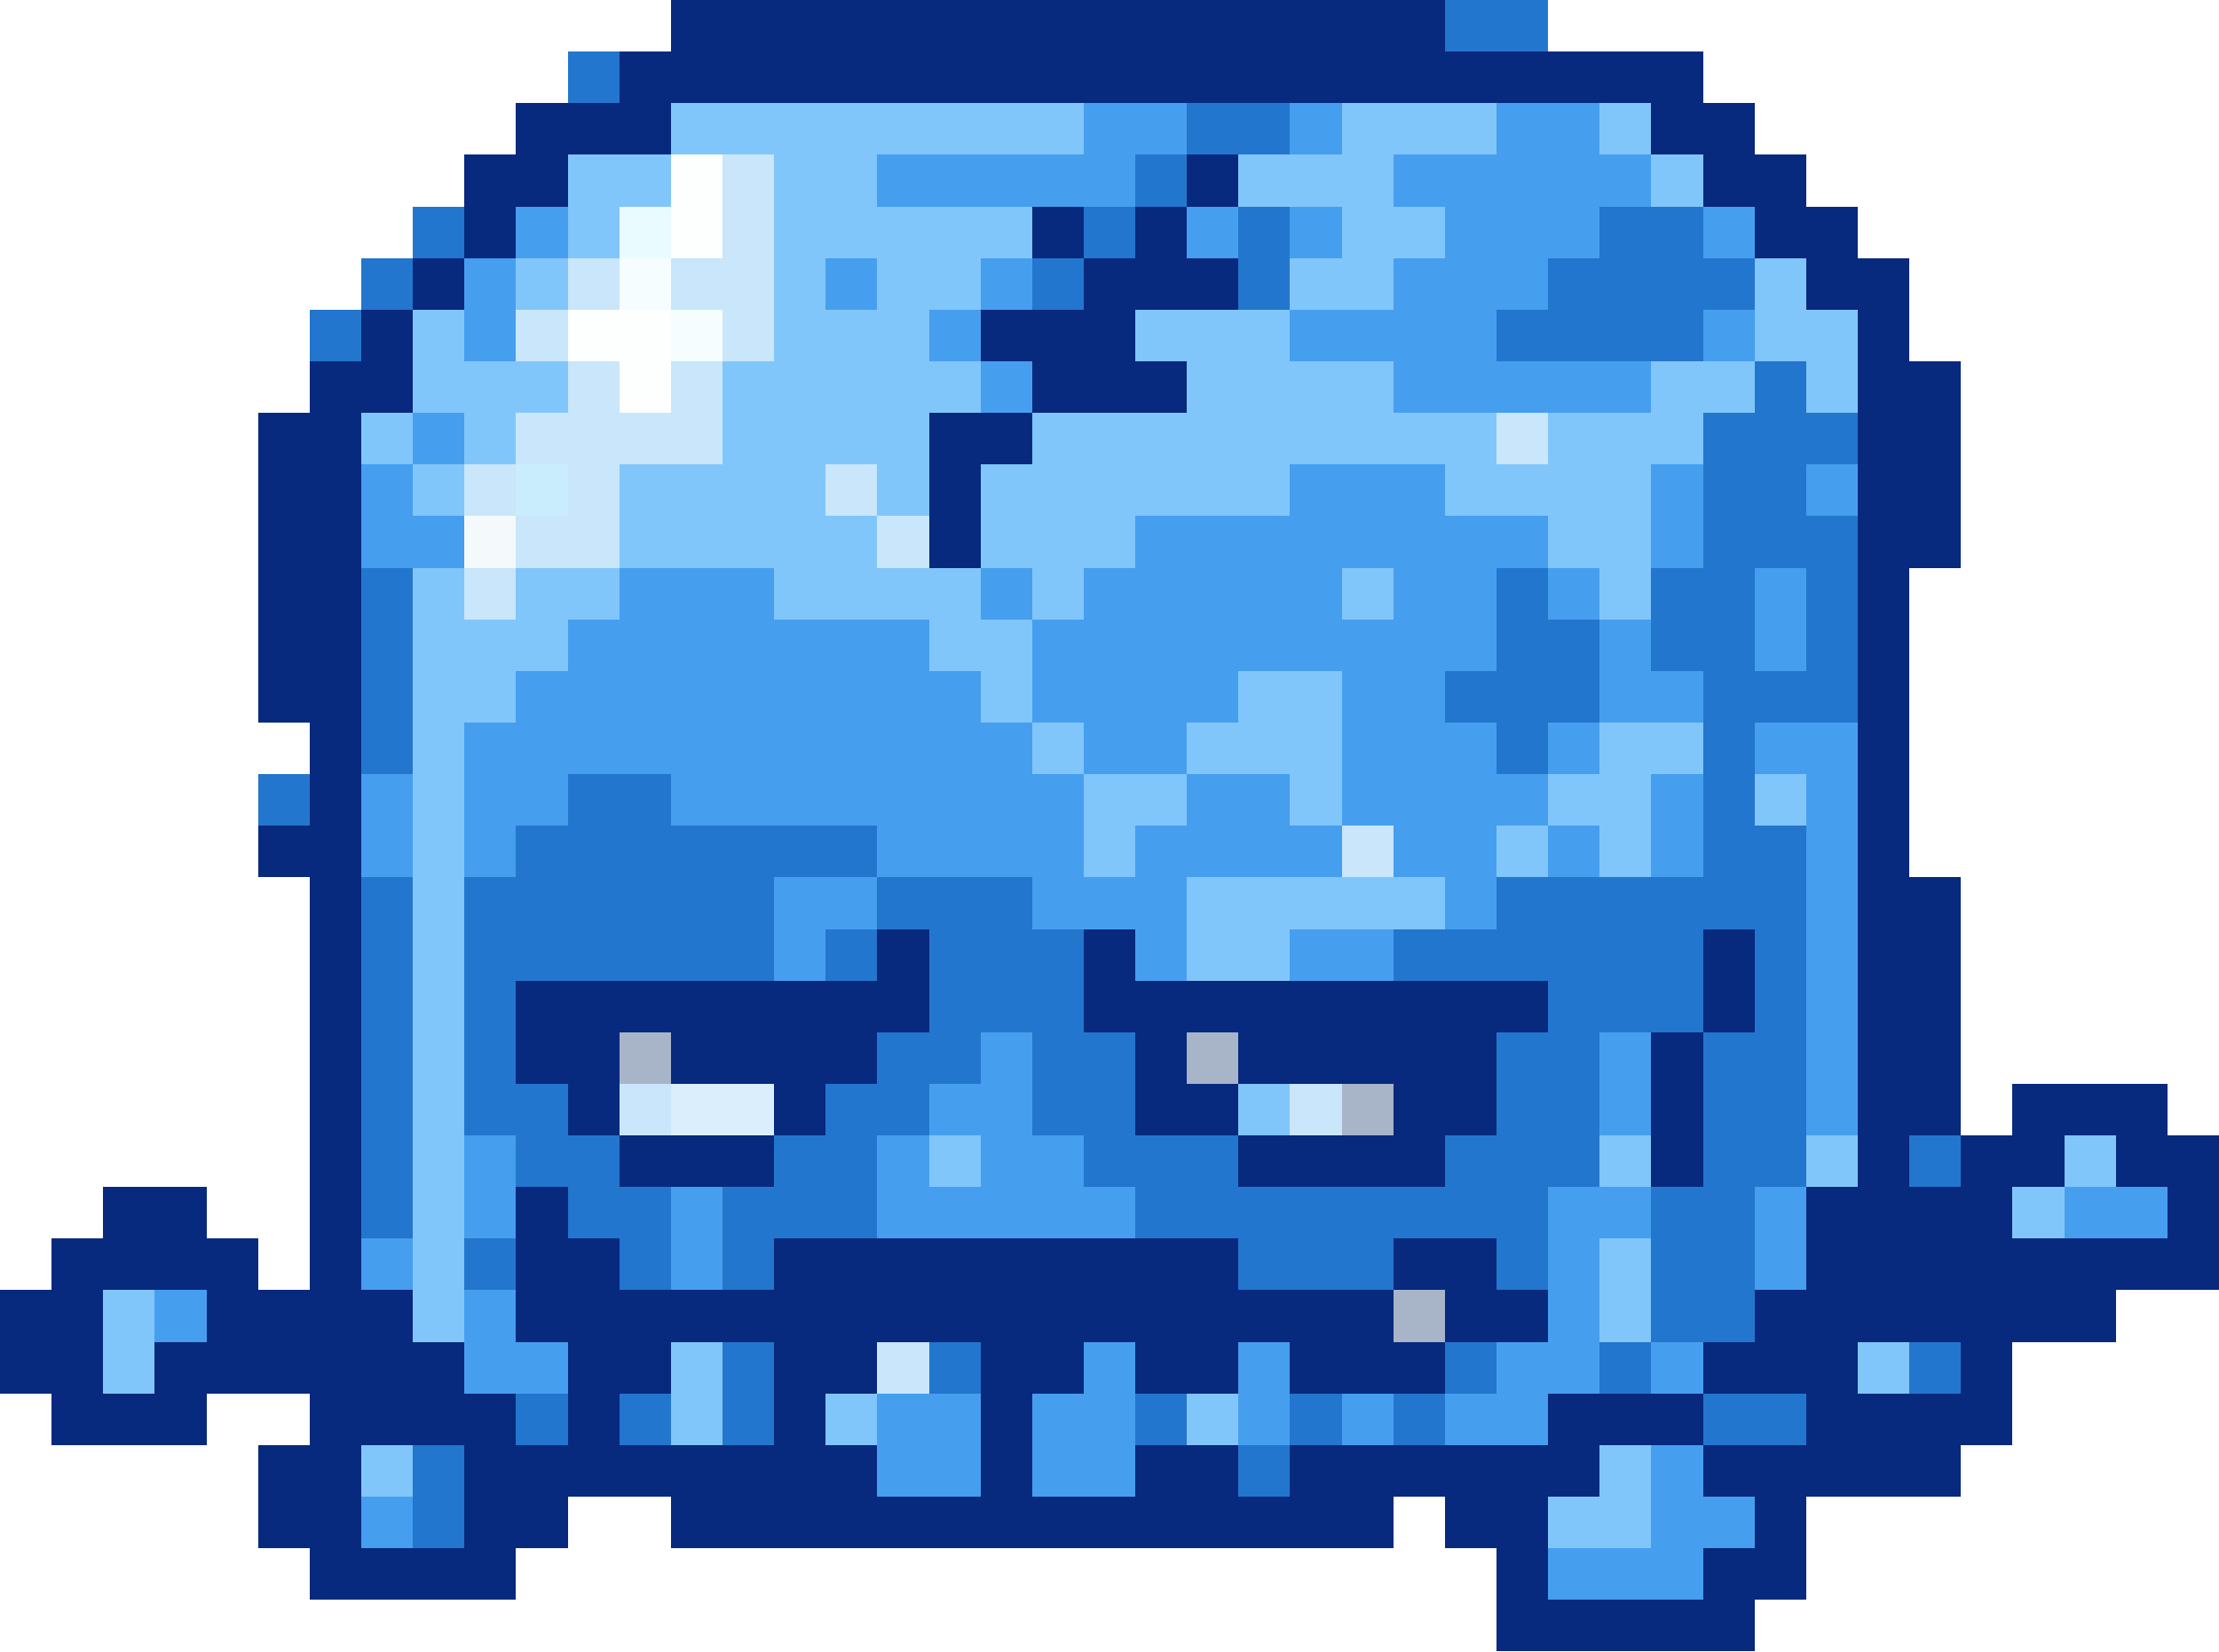
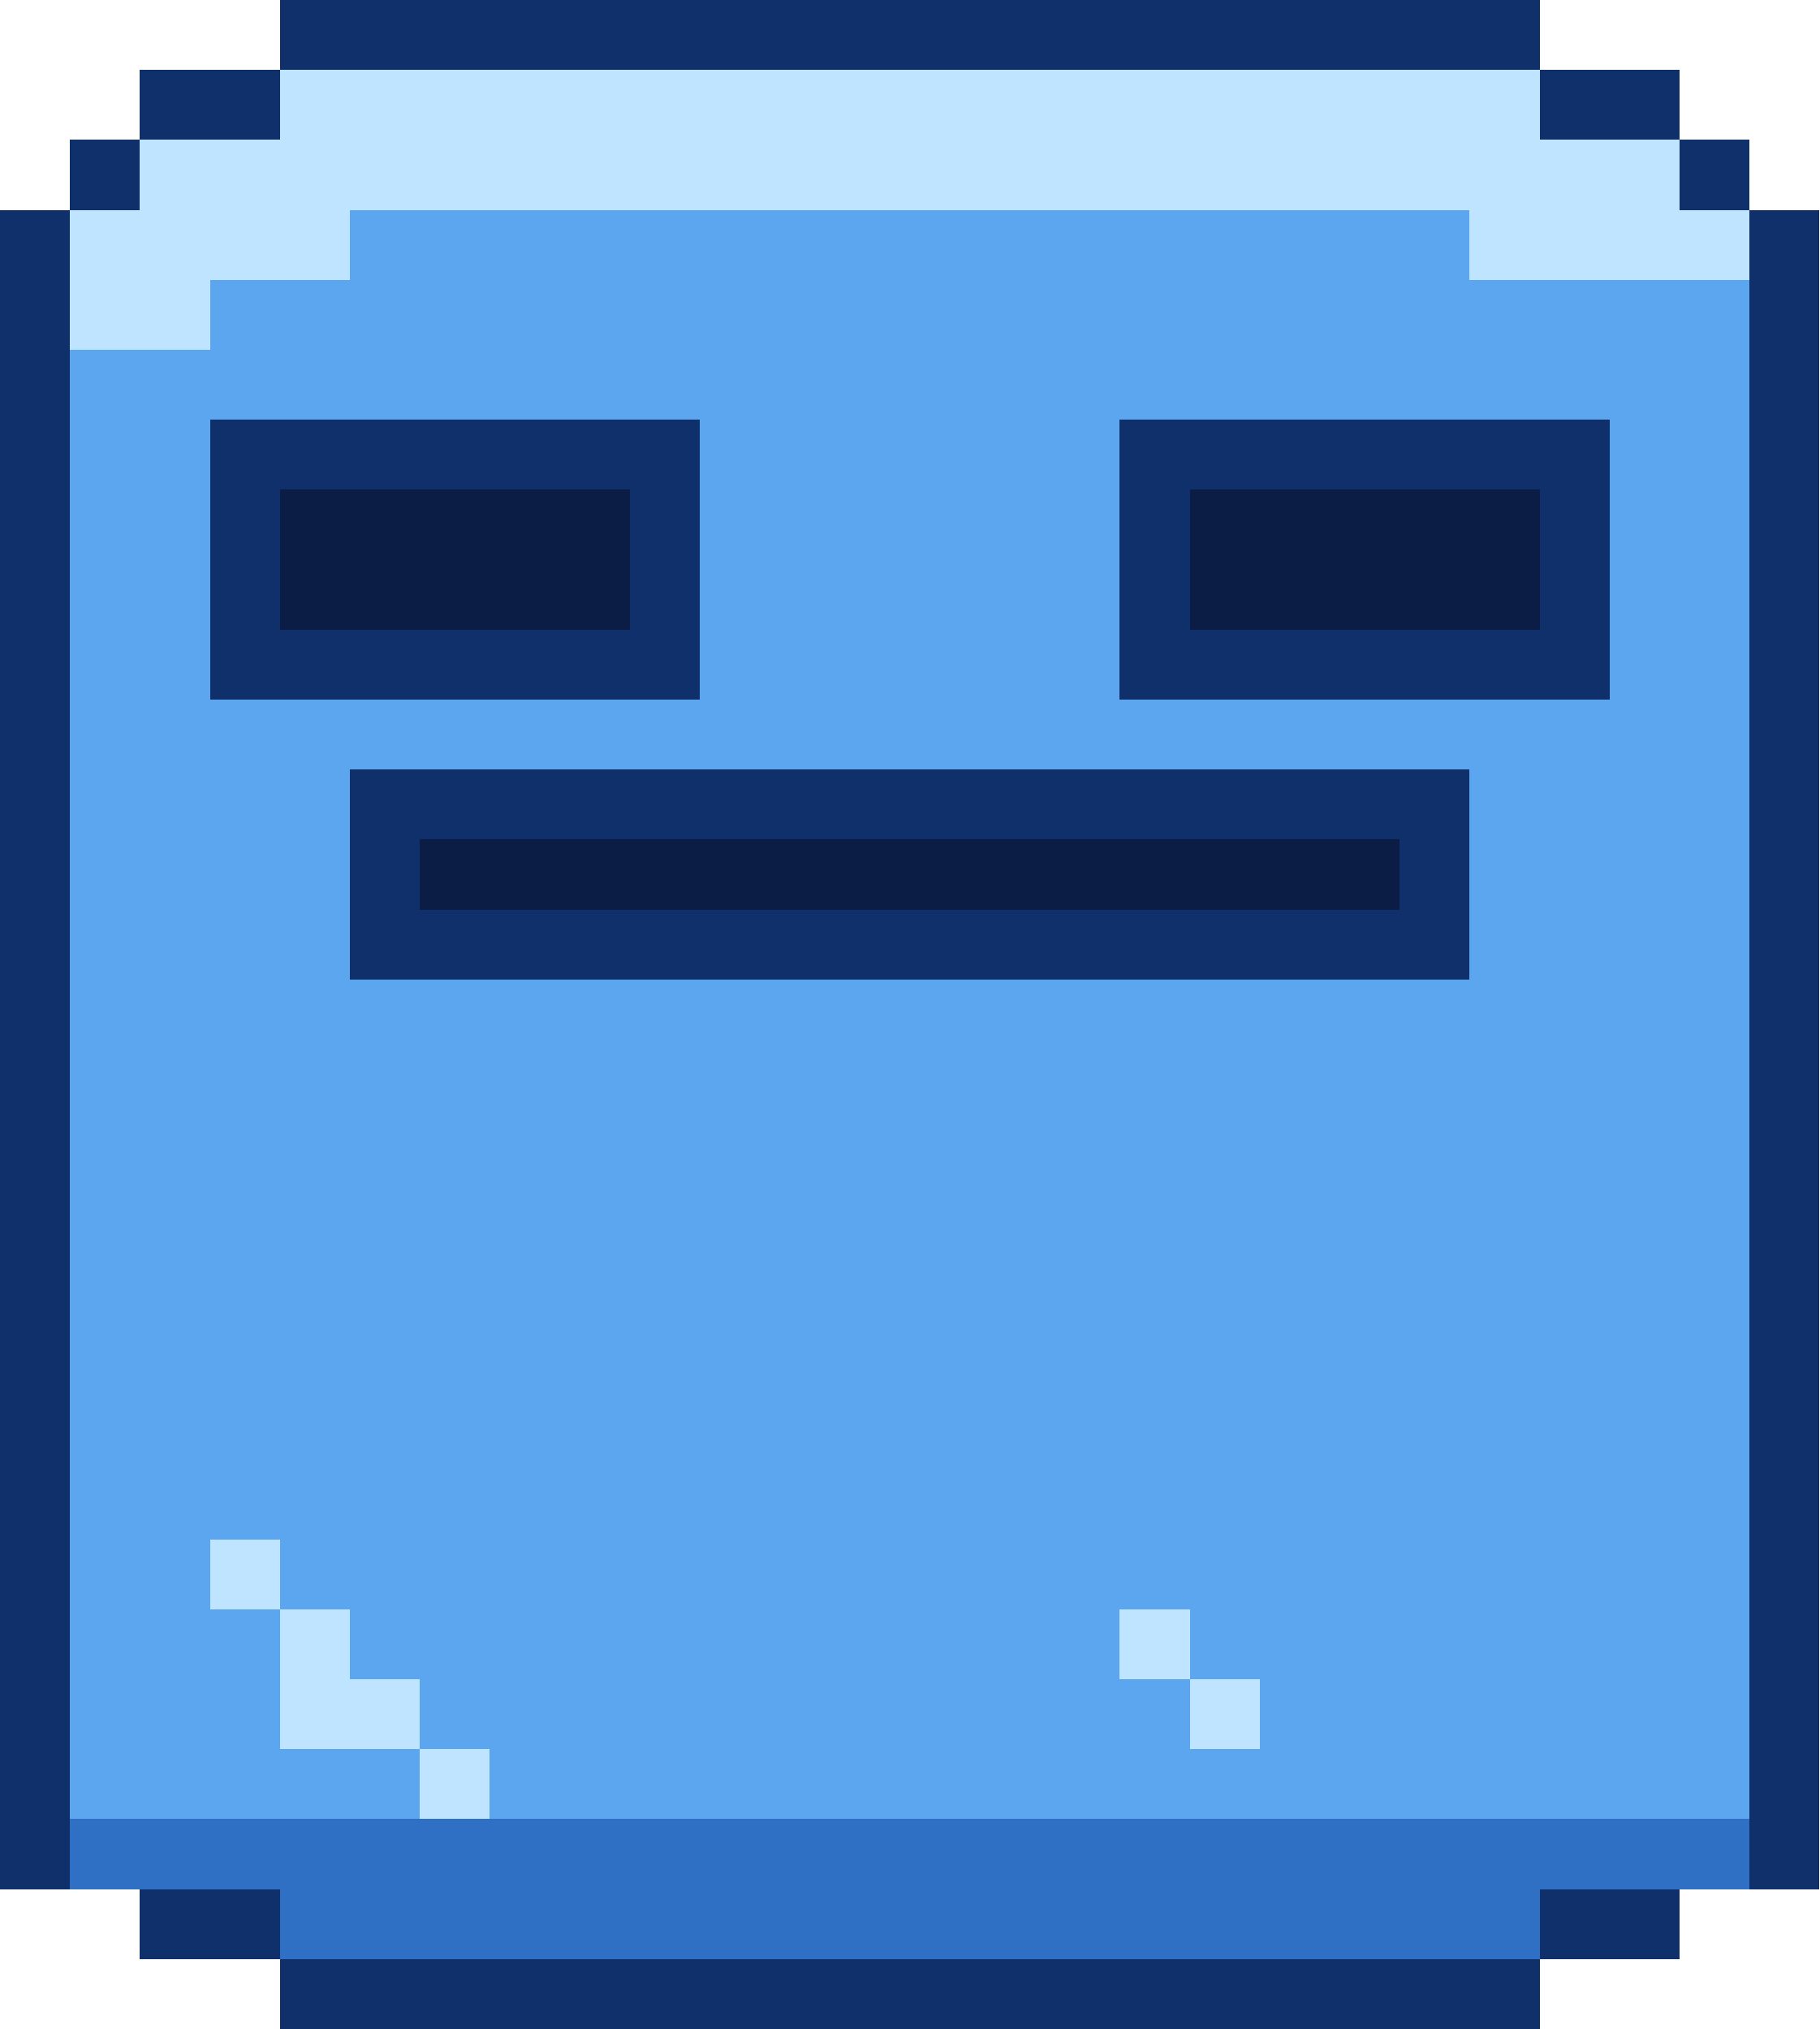
- <svg xmlns="http://www.w3.org/2000/svg" width="43" height="32" viewBox="0 0 43 32" shape-rendering="crispEdges">
-   <rect x="13" y="0" width="15" height="1" fill="#07297e" />
-   <rect x="28" y="0" width="2" height="1" fill="#2376cd" />
-   <rect x="11" y="1" width="1" height="1" fill="#2376cd" />
-   <rect x="12" y="1" width="21" height="1" fill="#07297e" />
-   <rect x="10" y="2" width="3" height="1" fill="#07297e" />
-   <rect x="13" y="2" width="8" height="1" fill="#81c6fa" />
-   <rect x="21" y="2" width="2" height="1" fill="#469eef" />
-   <rect x="23" y="2" width="2" height="1" fill="#2376cd" />
-   <rect x="25" y="2" width="1" height="1" fill="#469eef" />
-   <rect x="26" y="2" width="3" height="1" fill="#81c6fa" />
-   <rect x="29" y="2" width="2" height="1" fill="#469eef" />
-   <rect x="31" y="2" width="1" height="1" fill="#81c6fa" />
-   <rect x="32" y="2" width="2" height="1" fill="#07297e" />
-   <rect x="9" y="3" width="2" height="1" fill="#07297e" />
-   <rect x="11" y="3" width="2" height="1" fill="#81c6fa" />
-   <rect x="13" y="3" width="1" height="1" fill="#fdfefe" />
-   <rect x="14" y="3" width="1" height="1" fill="#c9e6fa" />
-   <rect x="15" y="3" width="2" height="1" fill="#81c6fa" />
-   <rect x="17" y="3" width="5" height="1" fill="#469eef" />
-   <rect x="22" y="3" width="1" height="1" fill="#2376cd" />
-   <rect x="23" y="3" width="1" height="1" fill="#07297e" />
-   <rect x="24" y="3" width="3" height="1" fill="#81c6fa" />
-   <rect x="27" y="3" width="5" height="1" fill="#469eef" />
-   <rect x="32" y="3" width="1" height="1" fill="#81c6fa" />
-   <rect x="33" y="3" width="2" height="1" fill="#07297e" />
-   <rect x="8" y="4" width="1" height="1" fill="#2376cd" />
-   <rect x="9" y="4" width="1" height="1" fill="#07297e" />
-   <rect x="10" y="4" width="1" height="1" fill="#469eef" />
-   <rect x="11" y="4" width="1" height="1" fill="#81c6fa" />
-   <rect x="12" y="4" width="1" height="1" fill="#e9fbfe" />
-   <rect x="13" y="4" width="1" height="1" fill="#fdfefe" />
-   <rect x="14" y="4" width="1" height="1" fill="#c9e6fa" />
-   <rect x="15" y="4" width="5" height="1" fill="#81c6fa" />
-   <rect x="20" y="4" width="1" height="1" fill="#07297e" />
-   <rect x="21" y="4" width="1" height="1" fill="#2376cd" />
-   <rect x="22" y="4" width="1" height="1" fill="#07297e" />
-   <rect x="23" y="4" width="1" height="1" fill="#469eef" />
-   <rect x="24" y="4" width="1" height="1" fill="#2376cd" />
-   <rect x="25" y="4" width="1" height="1" fill="#469eef" />
-   <rect x="26" y="4" width="2" height="1" fill="#81c6fa" />
-   <rect x="28" y="4" width="3" height="1" fill="#469eef" />
-   <rect x="31" y="4" width="2" height="1" fill="#2376cd" />
-   <rect x="33" y="4" width="1" height="1" fill="#469eef" />
-   <rect x="34" y="4" width="2" height="1" fill="#07297e" />
-   <rect x="7" y="5" width="1" height="1" fill="#2376cd" />
-   <rect x="8" y="5" width="1" height="1" fill="#07297e" />
-   <rect x="9" y="5" width="1" height="1" fill="#469eef" />
-   <rect x="10" y="5" width="1" height="1" fill="#81c6fa" />
-   <rect x="11" y="5" width="1" height="1" fill="#c9e6fa" />
-   <rect x="12" y="5" width="1" height="1" fill="#f6fdfe" />
-   <rect x="13" y="5" width="2" height="1" fill="#c9e6fa" />
-   <rect x="15" y="5" width="1" height="1" fill="#81c6fa" />
-   <rect x="16" y="5" width="1" height="1" fill="#469eef" />
-   <rect x="17" y="5" width="2" height="1" fill="#81c6fa" />
-   <rect x="19" y="5" width="1" height="1" fill="#469eef" />
-   <rect x="20" y="5" width="1" height="1" fill="#2376cd" />
-   <rect x="21" y="5" width="3" height="1" fill="#07297e" />
-   <rect x="24" y="5" width="1" height="1" fill="#2376cd" />
-   <rect x="25" y="5" width="2" height="1" fill="#81c6fa" />
-   <rect x="27" y="5" width="3" height="1" fill="#469eef" />
-   <rect x="30" y="5" width="4" height="1" fill="#2376cd" />
-   <rect x="34" y="5" width="1" height="1" fill="#81c6fa" />
-   <rect x="35" y="5" width="2" height="1" fill="#07297e" />
-   <rect x="6" y="6" width="1" height="1" fill="#2376cd" />
-   <rect x="7" y="6" width="1" height="1" fill="#07297e" />
-   <rect x="8" y="6" width="1" height="1" fill="#81c6fa" />
-   <rect x="9" y="6" width="1" height="1" fill="#469eef" />
-   <rect x="10" y="6" width="1" height="1" fill="#c9e6fa" />
-   <rect x="11" y="6" width="2" height="1" fill="#fdfefe" />
-   <rect x="13" y="6" width="1" height="1" fill="#f6fdfe" />
-   <rect x="14" y="6" width="1" height="1" fill="#c9e6fa" />
-   <rect x="15" y="6" width="3" height="1" fill="#81c6fa" />
-   <rect x="18" y="6" width="1" height="1" fill="#469eef" />
-   <rect x="19" y="6" width="3" height="1" fill="#07297e" />
-   <rect x="22" y="6" width="3" height="1" fill="#81c6fa" />
-   <rect x="25" y="6" width="4" height="1" fill="#469eef" />
-   <rect x="29" y="6" width="4" height="1" fill="#2376cd" />
-   <rect x="33" y="6" width="1" height="1" fill="#469eef" />
-   <rect x="34" y="6" width="2" height="1" fill="#81c6fa" />
-   <rect x="36" y="6" width="1" height="1" fill="#07297e" />
-   <rect x="6" y="7" width="2" height="1" fill="#07297e" />
-   <rect x="8" y="7" width="3" height="1" fill="#81c6fa" />
-   <rect x="11" y="7" width="1" height="1" fill="#c9e6fa" />
-   <rect x="12" y="7" width="1" height="1" fill="#fdfefe" />
-   <rect x="13" y="7" width="1" height="1" fill="#c9e6fa" />
-   <rect x="14" y="7" width="5" height="1" fill="#81c6fa" />
-   <rect x="19" y="7" width="1" height="1" fill="#469eef" />
-   <rect x="20" y="7" width="3" height="1" fill="#07297e" />
-   <rect x="23" y="7" width="4" height="1" fill="#81c6fa" />
-   <rect x="27" y="7" width="5" height="1" fill="#469eef" />
-   <rect x="32" y="7" width="2" height="1" fill="#81c6fa" />
-   <rect x="34" y="7" width="1" height="1" fill="#2376cd" />
-   <rect x="35" y="7" width="1" height="1" fill="#81c6fa" />
-   <rect x="36" y="7" width="2" height="1" fill="#07297e" />
-   <rect x="5" y="8" width="2" height="1" fill="#07297e" />
-   <rect x="7" y="8" width="1" height="1" fill="#81c6fa" />
-   <rect x="8" y="8" width="1" height="1" fill="#469eef" />
-   <rect x="9" y="8" width="1" height="1" fill="#81c6fa" />
-   <rect x="10" y="8" width="4" height="1" fill="#c9e6fa" />
-   <rect x="14" y="8" width="4" height="1" fill="#81c6fa" />
-   <rect x="18" y="8" width="2" height="1" fill="#07297e" />
-   <rect x="20" y="8" width="9" height="1" fill="#81c6fa" />
-   <rect x="29" y="8" width="1" height="1" fill="#c9e6fa" />
-   <rect x="30" y="8" width="3" height="1" fill="#81c6fa" />
-   <rect x="33" y="8" width="3" height="1" fill="#2376cd" />
-   <rect x="36" y="8" width="2" height="1" fill="#07297e" />
-   <rect x="5" y="9" width="2" height="1" fill="#07297e" />
-   <rect x="7" y="9" width="1" height="1" fill="#469eef" />
-   <rect x="8" y="9" width="1" height="1" fill="#81c6fa" />
-   <rect x="9" y="9" width="1" height="1" fill="#c9e6fa" />
-   <rect x="10" y="9" width="1" height="1" fill="#c9edfd" />
-   <rect x="11" y="9" width="1" height="1" fill="#c9e6fa" />
-   <rect x="12" y="9" width="4" height="1" fill="#81c6fa" />
-   <rect x="16" y="9" width="1" height="1" fill="#c9e6fa" />
-   <rect x="17" y="9" width="1" height="1" fill="#81c6fa" />
-   <rect x="18" y="9" width="1" height="1" fill="#07297e" />
-   <rect x="19" y="9" width="6" height="1" fill="#81c6fa" />
-   <rect x="25" y="9" width="3" height="1" fill="#469eef" />
-   <rect x="28" y="9" width="4" height="1" fill="#81c6fa" />
-   <rect x="32" y="9" width="1" height="1" fill="#469eef" />
-   <rect x="33" y="9" width="2" height="1" fill="#2376cd" />
-   <rect x="35" y="9" width="1" height="1" fill="#469eef" />
-   <rect x="36" y="9" width="2" height="1" fill="#07297e" />
-   <rect x="5" y="10" width="2" height="1" fill="#07297e" />
-   <rect x="7" y="10" width="2" height="1" fill="#469eef" />
-   <rect x="9" y="10" width="1" height="1" fill="#f4fafb" />
-   <rect x="10" y="10" width="2" height="1" fill="#c9e6fa" />
-   <rect x="12" y="10" width="5" height="1" fill="#81c6fa" />
-   <rect x="17" y="10" width="1" height="1" fill="#c9e6fa" />
-   <rect x="18" y="10" width="1" height="1" fill="#07297e" />
-   <rect x="19" y="10" width="3" height="1" fill="#81c6fa" />
-   <rect x="22" y="10" width="8" height="1" fill="#469eef" />
-   <rect x="30" y="10" width="2" height="1" fill="#81c6fa" />
-   <rect x="32" y="10" width="1" height="1" fill="#469eef" />
-   <rect x="33" y="10" width="3" height="1" fill="#2376cd" />
-   <rect x="36" y="10" width="2" height="1" fill="#07297e" />
-   <rect x="5" y="11" width="2" height="1" fill="#07297e" />
-   <rect x="7" y="11" width="1" height="1" fill="#2376cd" />
-   <rect x="8" y="11" width="1" height="1" fill="#81c6fa" />
-   <rect x="9" y="11" width="1" height="1" fill="#c9e6fa" />
-   <rect x="10" y="11" width="2" height="1" fill="#81c6fa" />
-   <rect x="12" y="11" width="3" height="1" fill="#469eef" />
-   <rect x="15" y="11" width="4" height="1" fill="#81c6fa" />
-   <rect x="19" y="11" width="1" height="1" fill="#469eef" />
-   <rect x="20" y="11" width="1" height="1" fill="#81c6fa" />
-   <rect x="21" y="11" width="5" height="1" fill="#469eef" />
-   <rect x="26" y="11" width="1" height="1" fill="#81c6fa" />
-   <rect x="27" y="11" width="2" height="1" fill="#469eef" />
-   <rect x="29" y="11" width="1" height="1" fill="#2376cd" />
-   <rect x="30" y="11" width="1" height="1" fill="#469eef" />
-   <rect x="31" y="11" width="1" height="1" fill="#81c6fa" />
-   <rect x="32" y="11" width="2" height="1" fill="#2376cd" />
-   <rect x="34" y="11" width="1" height="1" fill="#469eef" />
-   <rect x="35" y="11" width="1" height="1" fill="#2376cd" />
-   <rect x="36" y="11" width="1" height="1" fill="#07297e" />
-   <rect x="5" y="12" width="2" height="1" fill="#07297e" />
-   <rect x="7" y="12" width="1" height="1" fill="#2376cd" />
-   <rect x="8" y="12" width="3" height="1" fill="#81c6fa" />
-   <rect x="11" y="12" width="7" height="1" fill="#469eef" />
-   <rect x="18" y="12" width="2" height="1" fill="#81c6fa" />
-   <rect x="20" y="12" width="9" height="1" fill="#469eef" />
-   <rect x="29" y="12" width="2" height="1" fill="#2376cd" />
-   <rect x="31" y="12" width="1" height="1" fill="#469eef" />
-   <rect x="32" y="12" width="2" height="1" fill="#2376cd" />
-   <rect x="34" y="12" width="1" height="1" fill="#469eef" />
-   <rect x="35" y="12" width="1" height="1" fill="#2376cd" />
-   <rect x="36" y="12" width="1" height="1" fill="#07297e" />
-   <rect x="5" y="13" width="2" height="1" fill="#07297e" />
-   <rect x="7" y="13" width="1" height="1" fill="#2376cd" />
-   <rect x="8" y="13" width="2" height="1" fill="#81c6fa" />
-   <rect x="10" y="13" width="9" height="1" fill="#469eef" />
-   <rect x="19" y="13" width="1" height="1" fill="#81c6fa" />
-   <rect x="20" y="13" width="4" height="1" fill="#469eef" />
-   <rect x="24" y="13" width="2" height="1" fill="#81c6fa" />
-   <rect x="26" y="13" width="2" height="1" fill="#469eef" />
-   <rect x="28" y="13" width="3" height="1" fill="#2376cd" />
-   <rect x="31" y="13" width="2" height="1" fill="#469eef" />
-   <rect x="33" y="13" width="3" height="1" fill="#2376cd" />
-   <rect x="36" y="13" width="1" height="1" fill="#07297e" />
-   <rect x="6" y="14" width="1" height="1" fill="#07297e" />
-   <rect x="7" y="14" width="1" height="1" fill="#2376cd" />
-   <rect x="8" y="14" width="1" height="1" fill="#81c6fa" />
-   <rect x="9" y="14" width="11" height="1" fill="#469eef" />
-   <rect x="20" y="14" width="1" height="1" fill="#81c6fa" />
-   <rect x="21" y="14" width="2" height="1" fill="#469eef" />
-   <rect x="23" y="14" width="3" height="1" fill="#81c6fa" />
-   <rect x="26" y="14" width="3" height="1" fill="#469eef" />
-   <rect x="29" y="14" width="1" height="1" fill="#2376cd" />
-   <rect x="30" y="14" width="1" height="1" fill="#469eef" />
-   <rect x="31" y="14" width="2" height="1" fill="#81c6fa" />
-   <rect x="33" y="14" width="1" height="1" fill="#2376cd" />
-   <rect x="34" y="14" width="2" height="1" fill="#469eef" />
-   <rect x="36" y="14" width="1" height="1" fill="#07297e" />
-   <rect x="5" y="15" width="1" height="1" fill="#2376cd" />
-   <rect x="6" y="15" width="1" height="1" fill="#07297e" />
-   <rect x="7" y="15" width="1" height="1" fill="#469eef" />
-   <rect x="8" y="15" width="1" height="1" fill="#81c6fa" />
-   <rect x="9" y="15" width="2" height="1" fill="#469eef" />
-   <rect x="11" y="15" width="2" height="1" fill="#2376cd" />
-   <rect x="13" y="15" width="8" height="1" fill="#469eef" />
-   <rect x="21" y="15" width="2" height="1" fill="#81c6fa" />
-   <rect x="23" y="15" width="2" height="1" fill="#469eef" />
-   <rect x="25" y="15" width="1" height="1" fill="#81c6fa" />
-   <rect x="26" y="15" width="4" height="1" fill="#469eef" />
-   <rect x="30" y="15" width="2" height="1" fill="#81c6fa" />
-   <rect x="32" y="15" width="1" height="1" fill="#469eef" />
-   <rect x="33" y="15" width="1" height="1" fill="#2376cd" />
-   <rect x="34" y="15" width="1" height="1" fill="#81c6fa" />
-   <rect x="35" y="15" width="1" height="1" fill="#469eef" />
-   <rect x="36" y="15" width="1" height="1" fill="#07297e" />
-   <rect x="5" y="16" width="2" height="1" fill="#07297e" />
-   <rect x="7" y="16" width="1" height="1" fill="#469eef" />
-   <rect x="8" y="16" width="1" height="1" fill="#81c6fa" />
-   <rect x="9" y="16" width="1" height="1" fill="#469eef" />
-   <rect x="10" y="16" width="7" height="1" fill="#2376cd" />
-   <rect x="17" y="16" width="4" height="1" fill="#469eef" />
-   <rect x="21" y="16" width="1" height="1" fill="#81c6fa" />
-   <rect x="22" y="16" width="4" height="1" fill="#469eef" />
-   <rect x="26" y="16" width="1" height="1" fill="#c9e6fa" />
-   <rect x="27" y="16" width="2" height="1" fill="#469eef" />
-   <rect x="29" y="16" width="1" height="1" fill="#81c6fa" />
-   <rect x="30" y="16" width="1" height="1" fill="#469eef" />
-   <rect x="31" y="16" width="1" height="1" fill="#81c6fa" />
-   <rect x="32" y="16" width="1" height="1" fill="#469eef" />
-   <rect x="33" y="16" width="2" height="1" fill="#2376cd" />
-   <rect x="35" y="16" width="1" height="1" fill="#469eef" />
-   <rect x="36" y="16" width="1" height="1" fill="#07297e" />
-   <rect x="6" y="17" width="1" height="1" fill="#07297e" />
-   <rect x="7" y="17" width="1" height="1" fill="#2376cd" />
-   <rect x="8" y="17" width="1" height="1" fill="#81c6fa" />
-   <rect x="9" y="17" width="6" height="1" fill="#2376cd" />
-   <rect x="15" y="17" width="2" height="1" fill="#469eef" />
-   <rect x="17" y="17" width="3" height="1" fill="#2376cd" />
-   <rect x="20" y="17" width="3" height="1" fill="#469eef" />
-   <rect x="23" y="17" width="5" height="1" fill="#81c6fa" />
-   <rect x="28" y="17" width="1" height="1" fill="#469eef" />
-   <rect x="29" y="17" width="6" height="1" fill="#2376cd" />
-   <rect x="35" y="17" width="1" height="1" fill="#469eef" />
-   <rect x="36" y="17" width="2" height="1" fill="#07297e" />
-   <rect x="6" y="18" width="1" height="1" fill="#07297e" />
-   <rect x="7" y="18" width="1" height="1" fill="#2376cd" />
-   <rect x="8" y="18" width="1" height="1" fill="#81c6fa" />
-   <rect x="9" y="18" width="6" height="1" fill="#2376cd" />
-   <rect x="15" y="18" width="1" height="1" fill="#469eef" />
-   <rect x="16" y="18" width="1" height="1" fill="#2376cd" />
-   <rect x="17" y="18" width="1" height="1" fill="#07297e" />
-   <rect x="18" y="18" width="3" height="1" fill="#2376cd" />
-   <rect x="21" y="18" width="1" height="1" fill="#07297e" />
-   <rect x="22" y="18" width="1" height="1" fill="#469eef" />
-   <rect x="23" y="18" width="2" height="1" fill="#81c6fa" />
-   <rect x="25" y="18" width="2" height="1" fill="#469eef" />
-   <rect x="27" y="18" width="6" height="1" fill="#2376cd" />
-   <rect x="33" y="18" width="1" height="1" fill="#07297e" />
-   <rect x="34" y="18" width="1" height="1" fill="#2376cd" />
-   <rect x="35" y="18" width="1" height="1" fill="#469eef" />
-   <rect x="36" y="18" width="2" height="1" fill="#07297e" />
-   <rect x="6" y="19" width="1" height="1" fill="#07297e" />
-   <rect x="7" y="19" width="1" height="1" fill="#2376cd" />
-   <rect x="8" y="19" width="1" height="1" fill="#81c6fa" />
-   <rect x="9" y="19" width="1" height="1" fill="#2376cd" />
-   <rect x="10" y="19" width="8" height="1" fill="#07297e" />
-   <rect x="18" y="19" width="3" height="1" fill="#2376cd" />
-   <rect x="21" y="19" width="9" height="1" fill="#07297e" />
-   <rect x="30" y="19" width="3" height="1" fill="#2376cd" />
-   <rect x="33" y="19" width="1" height="1" fill="#07297e" />
-   <rect x="34" y="19" width="1" height="1" fill="#2376cd" />
-   <rect x="35" y="19" width="1" height="1" fill="#469eef" />
-   <rect x="36" y="19" width="2" height="1" fill="#07297e" />
-   <rect x="6" y="20" width="1" height="1" fill="#07297e" />
-   <rect x="7" y="20" width="1" height="1" fill="#2376cd" />
-   <rect x="8" y="20" width="1" height="1" fill="#81c6fa" />
-   <rect x="9" y="20" width="1" height="1" fill="#2376cd" />
-   <rect x="10" y="20" width="2" height="1" fill="#07297e" />
-   <rect x="12" y="20" width="1" height="1" fill="#a8b4c7" />
-   <rect x="13" y="20" width="4" height="1" fill="#07297e" />
-   <rect x="17" y="20" width="2" height="1" fill="#2376cd" />
-   <rect x="19" y="20" width="1" height="1" fill="#469eef" />
-   <rect x="20" y="20" width="2" height="1" fill="#2376cd" />
-   <rect x="22" y="20" width="1" height="1" fill="#07297e" />
-   <rect x="23" y="20" width="1" height="1" fill="#a8b4c7" />
-   <rect x="24" y="20" width="5" height="1" fill="#07297e" />
-   <rect x="29" y="20" width="2" height="1" fill="#2376cd" />
-   <rect x="31" y="20" width="1" height="1" fill="#469eef" />
-   <rect x="32" y="20" width="1" height="1" fill="#07297e" />
-   <rect x="33" y="20" width="2" height="1" fill="#2376cd" />
-   <rect x="35" y="20" width="1" height="1" fill="#469eef" />
-   <rect x="36" y="20" width="2" height="1" fill="#07297e" />
-   <rect x="6" y="21" width="1" height="1" fill="#07297e" />
-   <rect x="7" y="21" width="1" height="1" fill="#2376cd" />
-   <rect x="8" y="21" width="1" height="1" fill="#81c6fa" />
-   <rect x="9" y="21" width="2" height="1" fill="#2376cd" />
-   <rect x="11" y="21" width="1" height="1" fill="#07297e" />
-   <rect x="12" y="21" width="1" height="1" fill="#c9e6fa" />
-   <rect x="13" y="21" width="2" height="1" fill="#daeffb" />
-   <rect x="15" y="21" width="1" height="1" fill="#07297e" />
-   <rect x="16" y="21" width="2" height="1" fill="#2376cd" />
-   <rect x="18" y="21" width="2" height="1" fill="#469eef" />
-   <rect x="20" y="21" width="2" height="1" fill="#2376cd" />
-   <rect x="22" y="21" width="2" height="1" fill="#07297e" />
-   <rect x="24" y="21" width="1" height="1" fill="#81c6fa" />
-   <rect x="25" y="21" width="1" height="1" fill="#c9e6fa" />
-   <rect x="26" y="21" width="1" height="1" fill="#a8b4c7" />
-   <rect x="27" y="21" width="2" height="1" fill="#07297e" />
-   <rect x="29" y="21" width="2" height="1" fill="#2376cd" />
-   <rect x="31" y="21" width="1" height="1" fill="#469eef" />
-   <rect x="32" y="21" width="1" height="1" fill="#07297e" />
-   <rect x="33" y="21" width="2" height="1" fill="#2376cd" />
-   <rect x="35" y="21" width="1" height="1" fill="#469eef" />
-   <rect x="36" y="21" width="2" height="1" fill="#07297e" />
-   <rect x="39" y="21" width="3" height="1" fill="#07297e" />
-   <rect x="6" y="22" width="1" height="1" fill="#07297e" />
-   <rect x="7" y="22" width="1" height="1" fill="#2376cd" />
-   <rect x="8" y="22" width="1" height="1" fill="#81c6fa" />
-   <rect x="9" y="22" width="1" height="1" fill="#469eef" />
-   <rect x="10" y="22" width="2" height="1" fill="#2376cd" />
-   <rect x="12" y="22" width="3" height="1" fill="#07297e" />
-   <rect x="15" y="22" width="2" height="1" fill="#2376cd" />
-   <rect x="17" y="22" width="1" height="1" fill="#469eef" />
-   <rect x="18" y="22" width="1" height="1" fill="#81c6fa" />
-   <rect x="19" y="22" width="2" height="1" fill="#469eef" />
-   <rect x="21" y="22" width="3" height="1" fill="#2376cd" />
-   <rect x="24" y="22" width="4" height="1" fill="#07297e" />
-   <rect x="28" y="22" width="3" height="1" fill="#2376cd" />
-   <rect x="31" y="22" width="1" height="1" fill="#81c6fa" />
-   <rect x="32" y="22" width="1" height="1" fill="#07297e" />
-   <rect x="33" y="22" width="2" height="1" fill="#2376cd" />
-   <rect x="35" y="22" width="1" height="1" fill="#81c6fa" />
-   <rect x="36" y="22" width="1" height="1" fill="#07297e" />
-   <rect x="37" y="22" width="1" height="1" fill="#2376cd" />
-   <rect x="38" y="22" width="2" height="1" fill="#07297e" />
-   <rect x="40" y="22" width="1" height="1" fill="#81c6fa" />
-   <rect x="41" y="22" width="2" height="1" fill="#07297e" />
-   <rect x="2" y="23" width="2" height="1" fill="#07297e" />
-   <rect x="6" y="23" width="1" height="1" fill="#07297e" />
-   <rect x="7" y="23" width="1" height="1" fill="#2376cd" />
-   <rect x="8" y="23" width="1" height="1" fill="#81c6fa" />
-   <rect x="9" y="23" width="1" height="1" fill="#469eef" />
-   <rect x="10" y="23" width="1" height="1" fill="#07297e" />
-   <rect x="11" y="23" width="2" height="1" fill="#2376cd" />
-   <rect x="13" y="23" width="1" height="1" fill="#469eef" />
-   <rect x="14" y="23" width="3" height="1" fill="#2376cd" />
-   <rect x="17" y="23" width="5" height="1" fill="#469eef" />
-   <rect x="22" y="23" width="8" height="1" fill="#2376cd" />
-   <rect x="30" y="23" width="2" height="1" fill="#469eef" />
-   <rect x="32" y="23" width="2" height="1" fill="#2376cd" />
-   <rect x="34" y="23" width="1" height="1" fill="#469eef" />
-   <rect x="35" y="23" width="4" height="1" fill="#07297e" />
-   <rect x="39" y="23" width="1" height="1" fill="#81c6fa" />
-   <rect x="40" y="23" width="2" height="1" fill="#469eef" />
-   <rect x="42" y="23" width="1" height="1" fill="#07297e" />
-   <rect x="1" y="24" width="4" height="1" fill="#07297e" />
-   <rect x="6" y="24" width="1" height="1" fill="#07297e" />
-   <rect x="7" y="24" width="1" height="1" fill="#469eef" />
-   <rect x="8" y="24" width="1" height="1" fill="#81c6fa" />
-   <rect x="9" y="24" width="1" height="1" fill="#2376cd" />
-   <rect x="10" y="24" width="2" height="1" fill="#07297e" />
-   <rect x="12" y="24" width="1" height="1" fill="#2376cd" />
-   <rect x="13" y="24" width="1" height="1" fill="#469eef" />
-   <rect x="14" y="24" width="1" height="1" fill="#2376cd" />
-   <rect x="15" y="24" width="9" height="1" fill="#07297e" />
-   <rect x="24" y="24" width="3" height="1" fill="#2376cd" />
-   <rect x="27" y="24" width="2" height="1" fill="#07297e" />
-   <rect x="29" y="24" width="1" height="1" fill="#2376cd" />
-   <rect x="30" y="24" width="1" height="1" fill="#469eef" />
-   <rect x="31" y="24" width="1" height="1" fill="#81c6fa" />
-   <rect x="32" y="24" width="2" height="1" fill="#2376cd" />
-   <rect x="34" y="24" width="1" height="1" fill="#469eef" />
-   <rect x="35" y="24" width="8" height="1" fill="#07297e" />
-   <rect x="0" y="25" width="2" height="1" fill="#07297e" />
-   <rect x="2" y="25" width="1" height="1" fill="#81c6fa" />
-   <rect x="3" y="25" width="1" height="1" fill="#469eef" />
-   <rect x="4" y="25" width="4" height="1" fill="#07297e" />
-   <rect x="8" y="25" width="1" height="1" fill="#81c6fa" />
-   <rect x="9" y="25" width="1" height="1" fill="#469eef" />
-   <rect x="10" y="25" width="17" height="1" fill="#07297e" />
-   <rect x="27" y="25" width="1" height="1" fill="#a8b4c7" />
-   <rect x="28" y="25" width="2" height="1" fill="#07297e" />
-   <rect x="30" y="25" width="1" height="1" fill="#469eef" />
-   <rect x="31" y="25" width="1" height="1" fill="#81c6fa" />
-   <rect x="32" y="25" width="2" height="1" fill="#2376cd" />
-   <rect x="34" y="25" width="7" height="1" fill="#07297e" />
-   <rect x="0" y="26" width="2" height="1" fill="#07297e" />
-   <rect x="2" y="26" width="1" height="1" fill="#81c6fa" />
-   <rect x="3" y="26" width="6" height="1" fill="#07297e" />
-   <rect x="9" y="26" width="2" height="1" fill="#469eef" />
-   <rect x="11" y="26" width="2" height="1" fill="#07297e" />
-   <rect x="13" y="26" width="1" height="1" fill="#81c6fa" />
-   <rect x="14" y="26" width="1" height="1" fill="#2376cd" />
-   <rect x="15" y="26" width="2" height="1" fill="#07297e" />
-   <rect x="17" y="26" width="1" height="1" fill="#c9e6fa" />
-   <rect x="18" y="26" width="1" height="1" fill="#2376cd" />
-   <rect x="19" y="26" width="2" height="1" fill="#07297e" />
-   <rect x="21" y="26" width="1" height="1" fill="#469eef" />
-   <rect x="22" y="26" width="2" height="1" fill="#07297e" />
-   <rect x="24" y="26" width="1" height="1" fill="#469eef" />
-   <rect x="25" y="26" width="3" height="1" fill="#07297e" />
-   <rect x="28" y="26" width="1" height="1" fill="#2376cd" />
-   <rect x="29" y="26" width="2" height="1" fill="#469eef" />
-   <rect x="31" y="26" width="1" height="1" fill="#2376cd" />
-   <rect x="32" y="26" width="1" height="1" fill="#469eef" />
-   <rect x="33" y="26" width="3" height="1" fill="#07297e" />
-   <rect x="36" y="26" width="1" height="1" fill="#81c6fa" />
-   <rect x="37" y="26" width="1" height="1" fill="#2376cd" />
-   <rect x="38" y="26" width="1" height="1" fill="#07297e" />
-   <rect x="1" y="27" width="3" height="1" fill="#07297e" />
-   <rect x="6" y="27" width="4" height="1" fill="#07297e" />
-   <rect x="10" y="27" width="1" height="1" fill="#2376cd" />
-   <rect x="11" y="27" width="1" height="1" fill="#07297e" />
-   <rect x="12" y="27" width="1" height="1" fill="#2376cd" />
-   <rect x="13" y="27" width="1" height="1" fill="#81c6fa" />
-   <rect x="14" y="27" width="1" height="1" fill="#2376cd" />
-   <rect x="15" y="27" width="1" height="1" fill="#07297e" />
-   <rect x="16" y="27" width="1" height="1" fill="#81c6fa" />
-   <rect x="17" y="27" width="2" height="1" fill="#469eef" />
-   <rect x="19" y="27" width="1" height="1" fill="#07297e" />
-   <rect x="20" y="27" width="2" height="1" fill="#469eef" />
-   <rect x="22" y="27" width="1" height="1" fill="#2376cd" />
-   <rect x="23" y="27" width="1" height="1" fill="#81c6fa" />
-   <rect x="24" y="27" width="1" height="1" fill="#469eef" />
-   <rect x="25" y="27" width="1" height="1" fill="#2376cd" />
-   <rect x="26" y="27" width="1" height="1" fill="#469eef" />
-   <rect x="27" y="27" width="1" height="1" fill="#2376cd" />
-   <rect x="28" y="27" width="2" height="1" fill="#469eef" />
-   <rect x="30" y="27" width="3" height="1" fill="#07297e" />
-   <rect x="33" y="27" width="2" height="1" fill="#2376cd" />
-   <rect x="35" y="27" width="4" height="1" fill="#07297e" />
-   <rect x="5" y="28" width="2" height="1" fill="#07297e" />
-   <rect x="7" y="28" width="1" height="1" fill="#81c6fa" />
-   <rect x="8" y="28" width="1" height="1" fill="#2376cd" />
-   <rect x="9" y="28" width="8" height="1" fill="#07297e" />
-   <rect x="17" y="28" width="2" height="1" fill="#469eef" />
-   <rect x="19" y="28" width="1" height="1" fill="#07297e" />
-   <rect x="20" y="28" width="2" height="1" fill="#469eef" />
-   <rect x="22" y="28" width="2" height="1" fill="#07297e" />
-   <rect x="24" y="28" width="1" height="1" fill="#2376cd" />
-   <rect x="25" y="28" width="6" height="1" fill="#07297e" />
-   <rect x="31" y="28" width="1" height="1" fill="#81c6fa" />
-   <rect x="32" y="28" width="1" height="1" fill="#469eef" />
-   <rect x="33" y="28" width="5" height="1" fill="#07297e" />
-   <rect x="5" y="29" width="2" height="1" fill="#07297e" />
-   <rect x="7" y="29" width="1" height="1" fill="#469eef" />
-   <rect x="8" y="29" width="1" height="1" fill="#2376cd" />
-   <rect x="9" y="29" width="2" height="1" fill="#07297e" />
-   <rect x="13" y="29" width="14" height="1" fill="#07297e" />
-   <rect x="28" y="29" width="2" height="1" fill="#07297e" />
-   <rect x="30" y="29" width="2" height="1" fill="#81c6fa" />
-   <rect x="32" y="29" width="2" height="1" fill="#469eef" />
-   <rect x="34" y="29" width="1" height="1" fill="#07297e" />
-   <rect x="6" y="30" width="4" height="1" fill="#07297e" />
-   <rect x="29" y="30" width="1" height="1" fill="#07297e" />
-   <rect x="30" y="30" width="3" height="1" fill="#469eef" />
-   <rect x="33" y="30" width="2" height="1" fill="#07297e" />
-   <rect x="29" y="31" width="5" height="1" fill="#07297e" />
+ <svg xmlns="http://www.w3.org/2000/svg" width="26" height="29" viewBox="0 0 26 29" shape-rendering="crispEdges">
+   <rect x="4" y="0" width="18" height="1" fill="#10306b" />
+   <rect x="2" y="1" width="2" height="1" fill="#10306b" />
+   <rect x="4" y="1" width="18" height="1" fill="#bfe4ff" />
+   <rect x="22" y="1" width="2" height="1" fill="#10306b" />
+   <rect x="1" y="2" width="1" height="1" fill="#10306b" />
+   <rect x="2" y="2" width="22" height="1" fill="#bfe4ff" />
+   <rect x="24" y="2" width="1" height="1" fill="#10306b" />
+   <rect x="0" y="3" width="1" height="1" fill="#10306b" />
+   <rect x="1" y="3" width="4" height="1" fill="#bfe4ff" />
+   <rect x="5" y="3" width="16" height="1" fill="#5ba6ef" />
+   <rect x="21" y="3" width="4" height="1" fill="#bfe4ff" />
+   <rect x="25" y="3" width="1" height="1" fill="#10306b" />
+   <rect x="0" y="4" width="1" height="1" fill="#10306b" />
+   <rect x="1" y="4" width="2" height="1" fill="#bfe4ff" />
+   <rect x="3" y="4" width="22" height="1" fill="#5ba6ef" />
+   <rect x="25" y="4" width="1" height="1" fill="#10306b" />
+   <rect x="0" y="5" width="1" height="1" fill="#10306b" />
+   <rect x="1" y="5" width="24" height="1" fill="#5ba6ef" />
+   <rect x="25" y="5" width="1" height="1" fill="#10306b" />
+   <rect x="0" y="6" width="1" height="1" fill="#10306b" />
+   <rect x="1" y="6" width="2" height="1" fill="#5ba6ef" />
+   <rect x="3" y="6" width="7" height="1" fill="#10306b" />
+   <rect x="10" y="6" width="6" height="1" fill="#5ba6ef" />
+   <rect x="16" y="6" width="7" height="1" fill="#10306b" />
+   <rect x="23" y="6" width="2" height="1" fill="#5ba6ef" />
+   <rect x="25" y="6" width="1" height="1" fill="#10306b" />
+   <rect x="0" y="7" width="1" height="1" fill="#10306b" />
+   <rect x="1" y="7" width="2" height="1" fill="#5ba6ef" />
+   <rect x="3" y="7" width="1" height="1" fill="#10306b" />
+   <rect x="4" y="7" width="5" height="1" fill="#0b1c45" />
+   <rect x="9" y="7" width="1" height="1" fill="#10306b" />
+   <rect x="10" y="7" width="6" height="1" fill="#5ba6ef" />
+   <rect x="16" y="7" width="1" height="1" fill="#10306b" />
+   <rect x="17" y="7" width="5" height="1" fill="#0b1c45" />
+   <rect x="22" y="7" width="1" height="1" fill="#10306b" />
+   <rect x="23" y="7" width="2" height="1" fill="#5ba6ef" />
+   <rect x="25" y="7" width="1" height="1" fill="#10306b" />
+   <rect x="0" y="8" width="1" height="1" fill="#10306b" />
+   <rect x="1" y="8" width="2" height="1" fill="#5ba6ef" />
+   <rect x="3" y="8" width="1" height="1" fill="#10306b" />
+   <rect x="4" y="8" width="5" height="1" fill="#0b1c45" />
+   <rect x="9" y="8" width="1" height="1" fill="#10306b" />
+   <rect x="10" y="8" width="6" height="1" fill="#5ba6ef" />
+   <rect x="16" y="8" width="1" height="1" fill="#10306b" />
+   <rect x="17" y="8" width="5" height="1" fill="#0b1c45" />
+   <rect x="22" y="8" width="1" height="1" fill="#10306b" />
+   <rect x="23" y="8" width="2" height="1" fill="#5ba6ef" />
+   <rect x="25" y="8" width="1" height="1" fill="#10306b" />
+   <rect x="0" y="9" width="1" height="1" fill="#10306b" />
+   <rect x="1" y="9" width="2" height="1" fill="#5ba6ef" />
+   <rect x="3" y="9" width="7" height="1" fill="#10306b" />
+   <rect x="10" y="9" width="6" height="1" fill="#5ba6ef" />
+   <rect x="16" y="9" width="7" height="1" fill="#10306b" />
+   <rect x="23" y="9" width="2" height="1" fill="#5ba6ef" />
+   <rect x="25" y="9" width="1" height="1" fill="#10306b" />
+   <rect x="0" y="10" width="1" height="1" fill="#10306b" />
+   <rect x="1" y="10" width="24" height="1" fill="#5ba6ef" />
+   <rect x="25" y="10" width="1" height="1" fill="#10306b" />
+   <rect x="0" y="11" width="1" height="1" fill="#10306b" />
+   <rect x="1" y="11" width="4" height="1" fill="#5ba6ef" />
+   <rect x="5" y="11" width="16" height="1" fill="#10306b" />
+   <rect x="21" y="11" width="4" height="1" fill="#5ba6ef" />
+   <rect x="25" y="11" width="1" height="1" fill="#10306b" />
+   <rect x="0" y="12" width="1" height="1" fill="#10306b" />
+   <rect x="1" y="12" width="4" height="1" fill="#5ba6ef" />
+   <rect x="5" y="12" width="1" height="1" fill="#10306b" />
+   <rect x="6" y="12" width="14" height="1" fill="#0b1c45" />
+   <rect x="20" y="12" width="1" height="1" fill="#10306b" />
+   <rect x="21" y="12" width="4" height="1" fill="#5ba6ef" />
+   <rect x="25" y="12" width="1" height="1" fill="#10306b" />
+   <rect x="0" y="13" width="1" height="1" fill="#10306b" />
+   <rect x="1" y="13" width="4" height="1" fill="#5ba6ef" />
+   <rect x="5" y="13" width="16" height="1" fill="#10306b" />
+   <rect x="21" y="13" width="4" height="1" fill="#5ba6ef" />
+   <rect x="25" y="13" width="1" height="1" fill="#10306b" />
+   <rect x="0" y="14" width="1" height="1" fill="#10306b" />
+   <rect x="1" y="14" width="24" height="1" fill="#5ba6ef" />
+   <rect x="25" y="14" width="1" height="1" fill="#10306b" />
+   <rect x="0" y="15" width="1" height="1" fill="#10306b" />
+   <rect x="1" y="15" width="24" height="1" fill="#5ba6ef" />
+   <rect x="25" y="15" width="1" height="1" fill="#10306b" />
+   <rect x="0" y="16" width="1" height="1" fill="#10306b" />
+   <rect x="1" y="16" width="24" height="1" fill="#5ba6ef" />
+   <rect x="25" y="16" width="1" height="1" fill="#10306b" />
+   <rect x="0" y="17" width="1" height="1" fill="#10306b" />
+   <rect x="1" y="17" width="24" height="1" fill="#5ba6ef" />
+   <rect x="25" y="17" width="1" height="1" fill="#10306b" />
+   <rect x="0" y="18" width="1" height="1" fill="#10306b" />
+   <rect x="1" y="18" width="24" height="1" fill="#5ba6ef" />
+   <rect x="25" y="18" width="1" height="1" fill="#10306b" />
+   <rect x="0" y="19" width="1" height="1" fill="#10306b" />
+   <rect x="1" y="19" width="24" height="1" fill="#5ba6ef" />
+   <rect x="25" y="19" width="1" height="1" fill="#10306b" />
+   <rect x="0" y="20" width="1" height="1" fill="#10306b" />
+   <rect x="1" y="20" width="24" height="1" fill="#5ba6ef" />
+   <rect x="25" y="20" width="1" height="1" fill="#10306b" />
+   <rect x="0" y="21" width="1" height="1" fill="#10306b" />
+   <rect x="1" y="21" width="24" height="1" fill="#5ba6ef" />
+   <rect x="25" y="21" width="1" height="1" fill="#10306b" />
+   <rect x="0" y="22" width="1" height="1" fill="#10306b" />
+   <rect x="1" y="22" width="2" height="1" fill="#5ba6ef" />
+   <rect x="3" y="22" width="1" height="1" fill="#bfe4ff" />
+   <rect x="4" y="22" width="21" height="1" fill="#5ba6ef" />
+   <rect x="25" y="22" width="1" height="1" fill="#10306b" />
+   <rect x="0" y="23" width="1" height="1" fill="#10306b" />
+   <rect x="1" y="23" width="3" height="1" fill="#5ba6ef" />
+   <rect x="4" y="23" width="1" height="1" fill="#bfe4ff" />
+   <rect x="5" y="23" width="11" height="1" fill="#5ba6ef" />
+   <rect x="16" y="23" width="1" height="1" fill="#bfe4ff" />
+   <rect x="17" y="23" width="8" height="1" fill="#5ba6ef" />
+   <rect x="25" y="23" width="1" height="1" fill="#10306b" />
+   <rect x="0" y="24" width="1" height="1" fill="#10306b" />
+   <rect x="1" y="24" width="3" height="1" fill="#5ba6ef" />
+   <rect x="4" y="24" width="2" height="1" fill="#bfe4ff" />
+   <rect x="6" y="24" width="11" height="1" fill="#5ba6ef" />
+   <rect x="17" y="24" width="1" height="1" fill="#bfe4ff" />
+   <rect x="18" y="24" width="7" height="1" fill="#5ba6ef" />
+   <rect x="25" y="24" width="1" height="1" fill="#10306b" />
+   <rect x="0" y="25" width="1" height="1" fill="#10306b" />
+   <rect x="1" y="25" width="5" height="1" fill="#5ba6ef" />
+   <rect x="6" y="25" width="1" height="1" fill="#bfe4ff" />
+   <rect x="7" y="25" width="18" height="1" fill="#5ba6ef" />
+   <rect x="25" y="25" width="1" height="1" fill="#10306b" />
+   <rect x="0" y="26" width="1" height="1" fill="#10306b" />
+   <rect x="1" y="26" width="24" height="1" fill="#2f6fc4" />
+   <rect x="25" y="26" width="1" height="1" fill="#10306b" />
+   <rect x="2" y="27" width="2" height="1" fill="#10306b" />
+   <rect x="4" y="27" width="18" height="1" fill="#2f6fc4" />
+   <rect x="22" y="27" width="2" height="1" fill="#10306b" />
+   <rect x="4" y="28" width="18" height="1" fill="#10306b" />
</svg>
